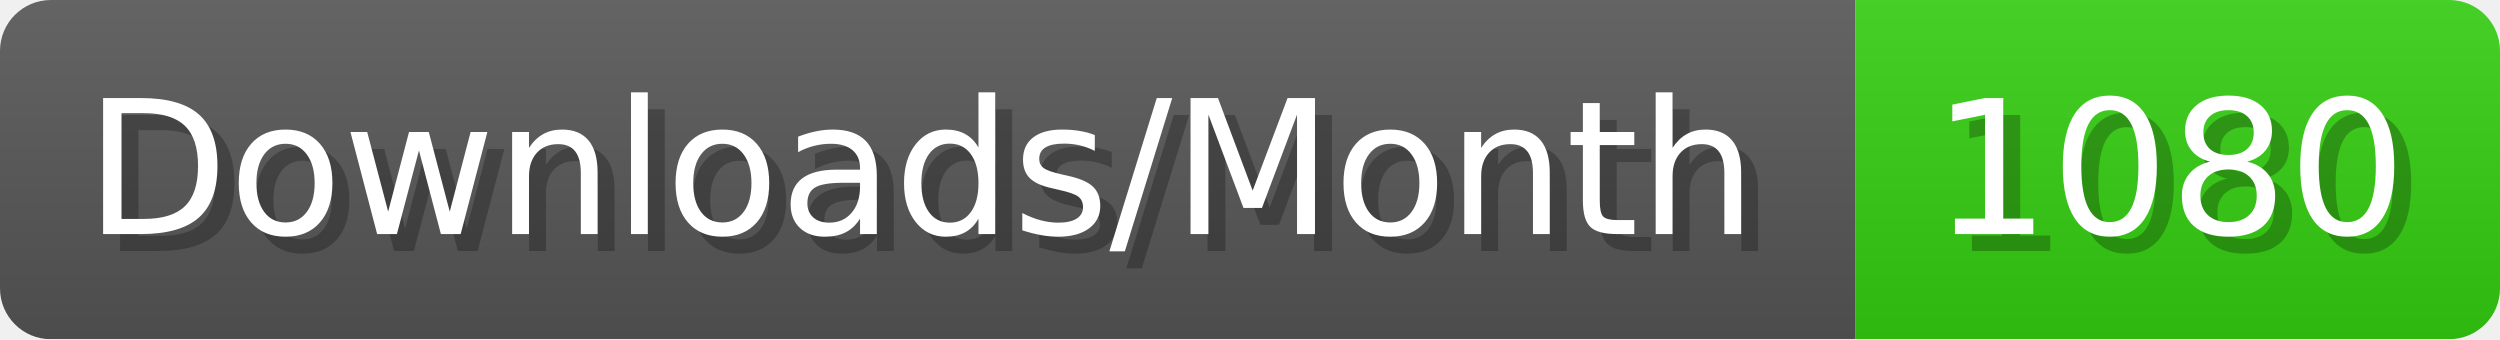
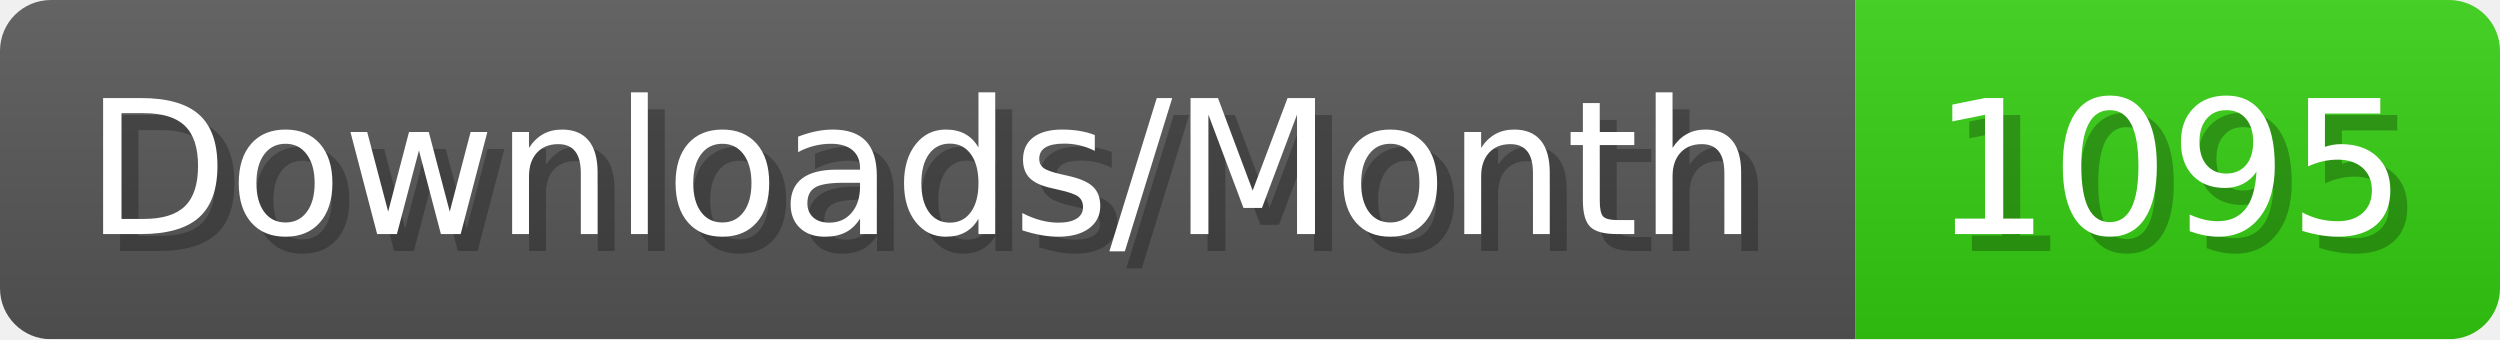
- <svg xmlns="http://www.w3.org/2000/svg" width="147.4" height="20" viewBox="0 0 1474 200" role="img" aria-label="Downloads/Month: 1080">
+ <svg xmlns="http://www.w3.org/2000/svg" width="147.4" height="20" viewBox="0 0 1474 200" role="img" aria-label="Downloads/Month: 1095">
  <linearGradient id="YlXUI" x2="0" y2="100%">
    <stop offset="0" stop-opacity=".1" stop-color="#EEE" />
    <stop offset="1" stop-opacity=".1" />
  </linearGradient>
  <mask id="JHhop">
    <rect width="1474" height="200" rx="30" fill="#FFF" />
  </mask>
  <g mask="url(#JHhop)">
    <rect width="1094" height="200" fill="#555" />
    <rect width="380" height="200" fill="#3C1" x="1094" />
    <rect width="1474" height="200" fill="url(#YlXUI)" />
  </g>
  <g aria-hidden="true" fill="#fff" text-anchor="start" font-family="Verdana,DejaVu Sans,sans-serif" font-size="110">
    <text x="60" y="148" textLength="994" fill="#000" opacity="0.25">Downloads/Month</text>
    <text x="50" y="138" textLength="994">Downloads/Month</text>
-     <text x="1149" y="148" textLength="280" fill="#000" opacity="0.25">1080</text>
-     <text x="1139" y="138" textLength="280">1080</text>
+     <text x="1149" y="148" textLength="280" fill="#000" opacity="0.25">1095</text>
+     <text x="1139" y="138" textLength="280">1095</text>
  </g>
</svg>
